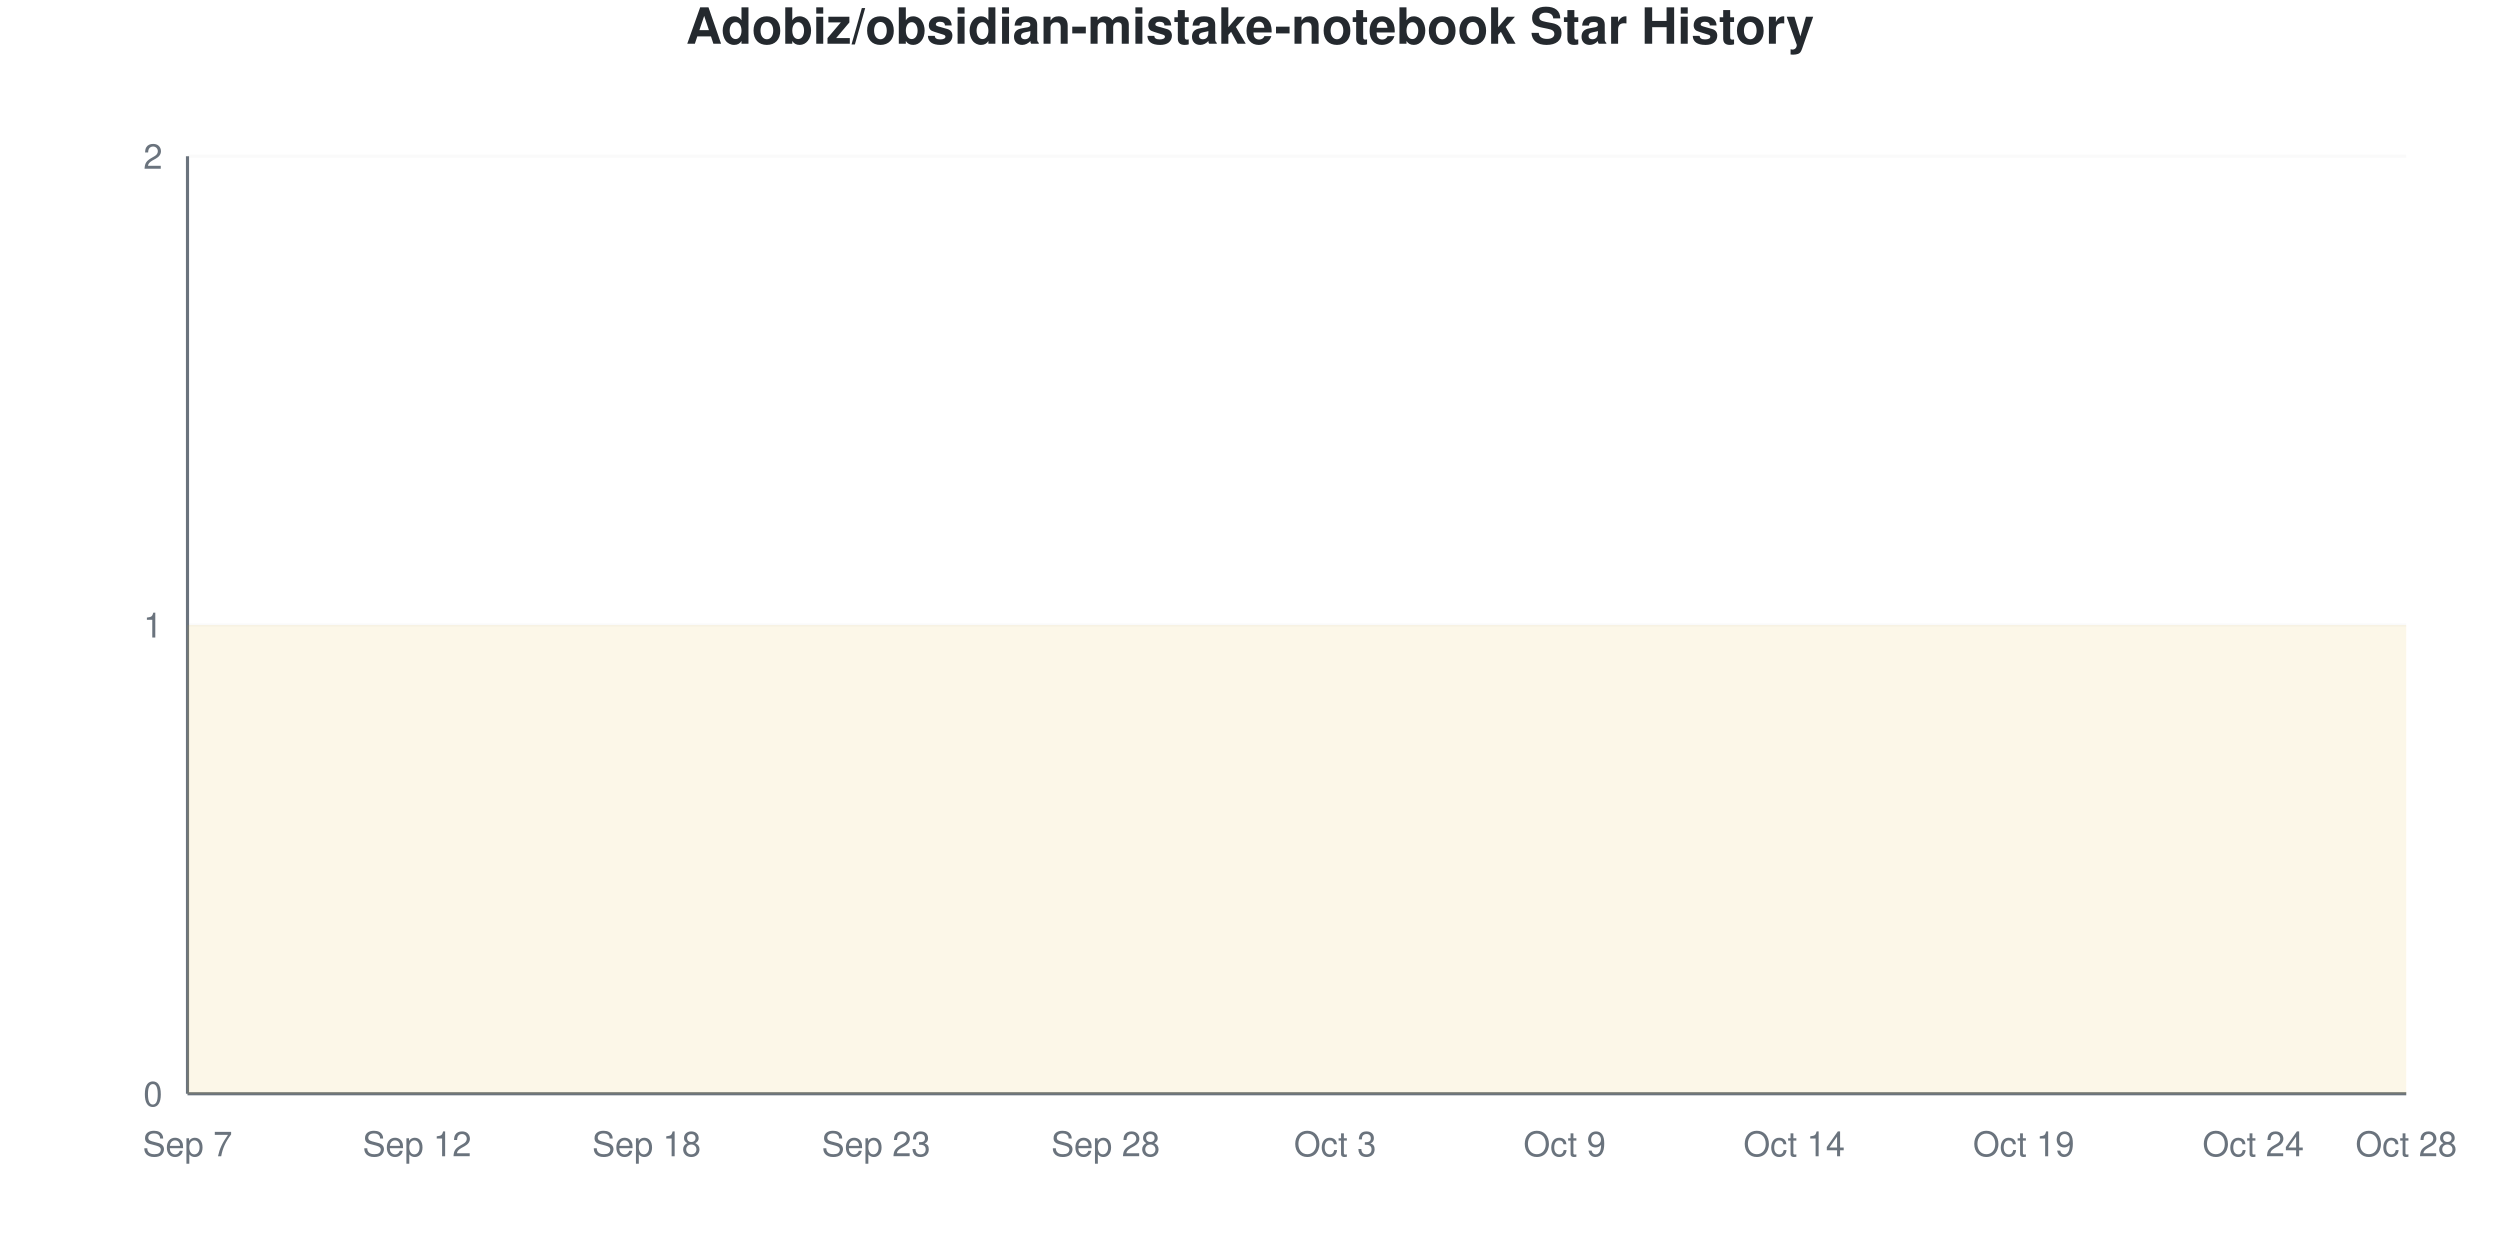
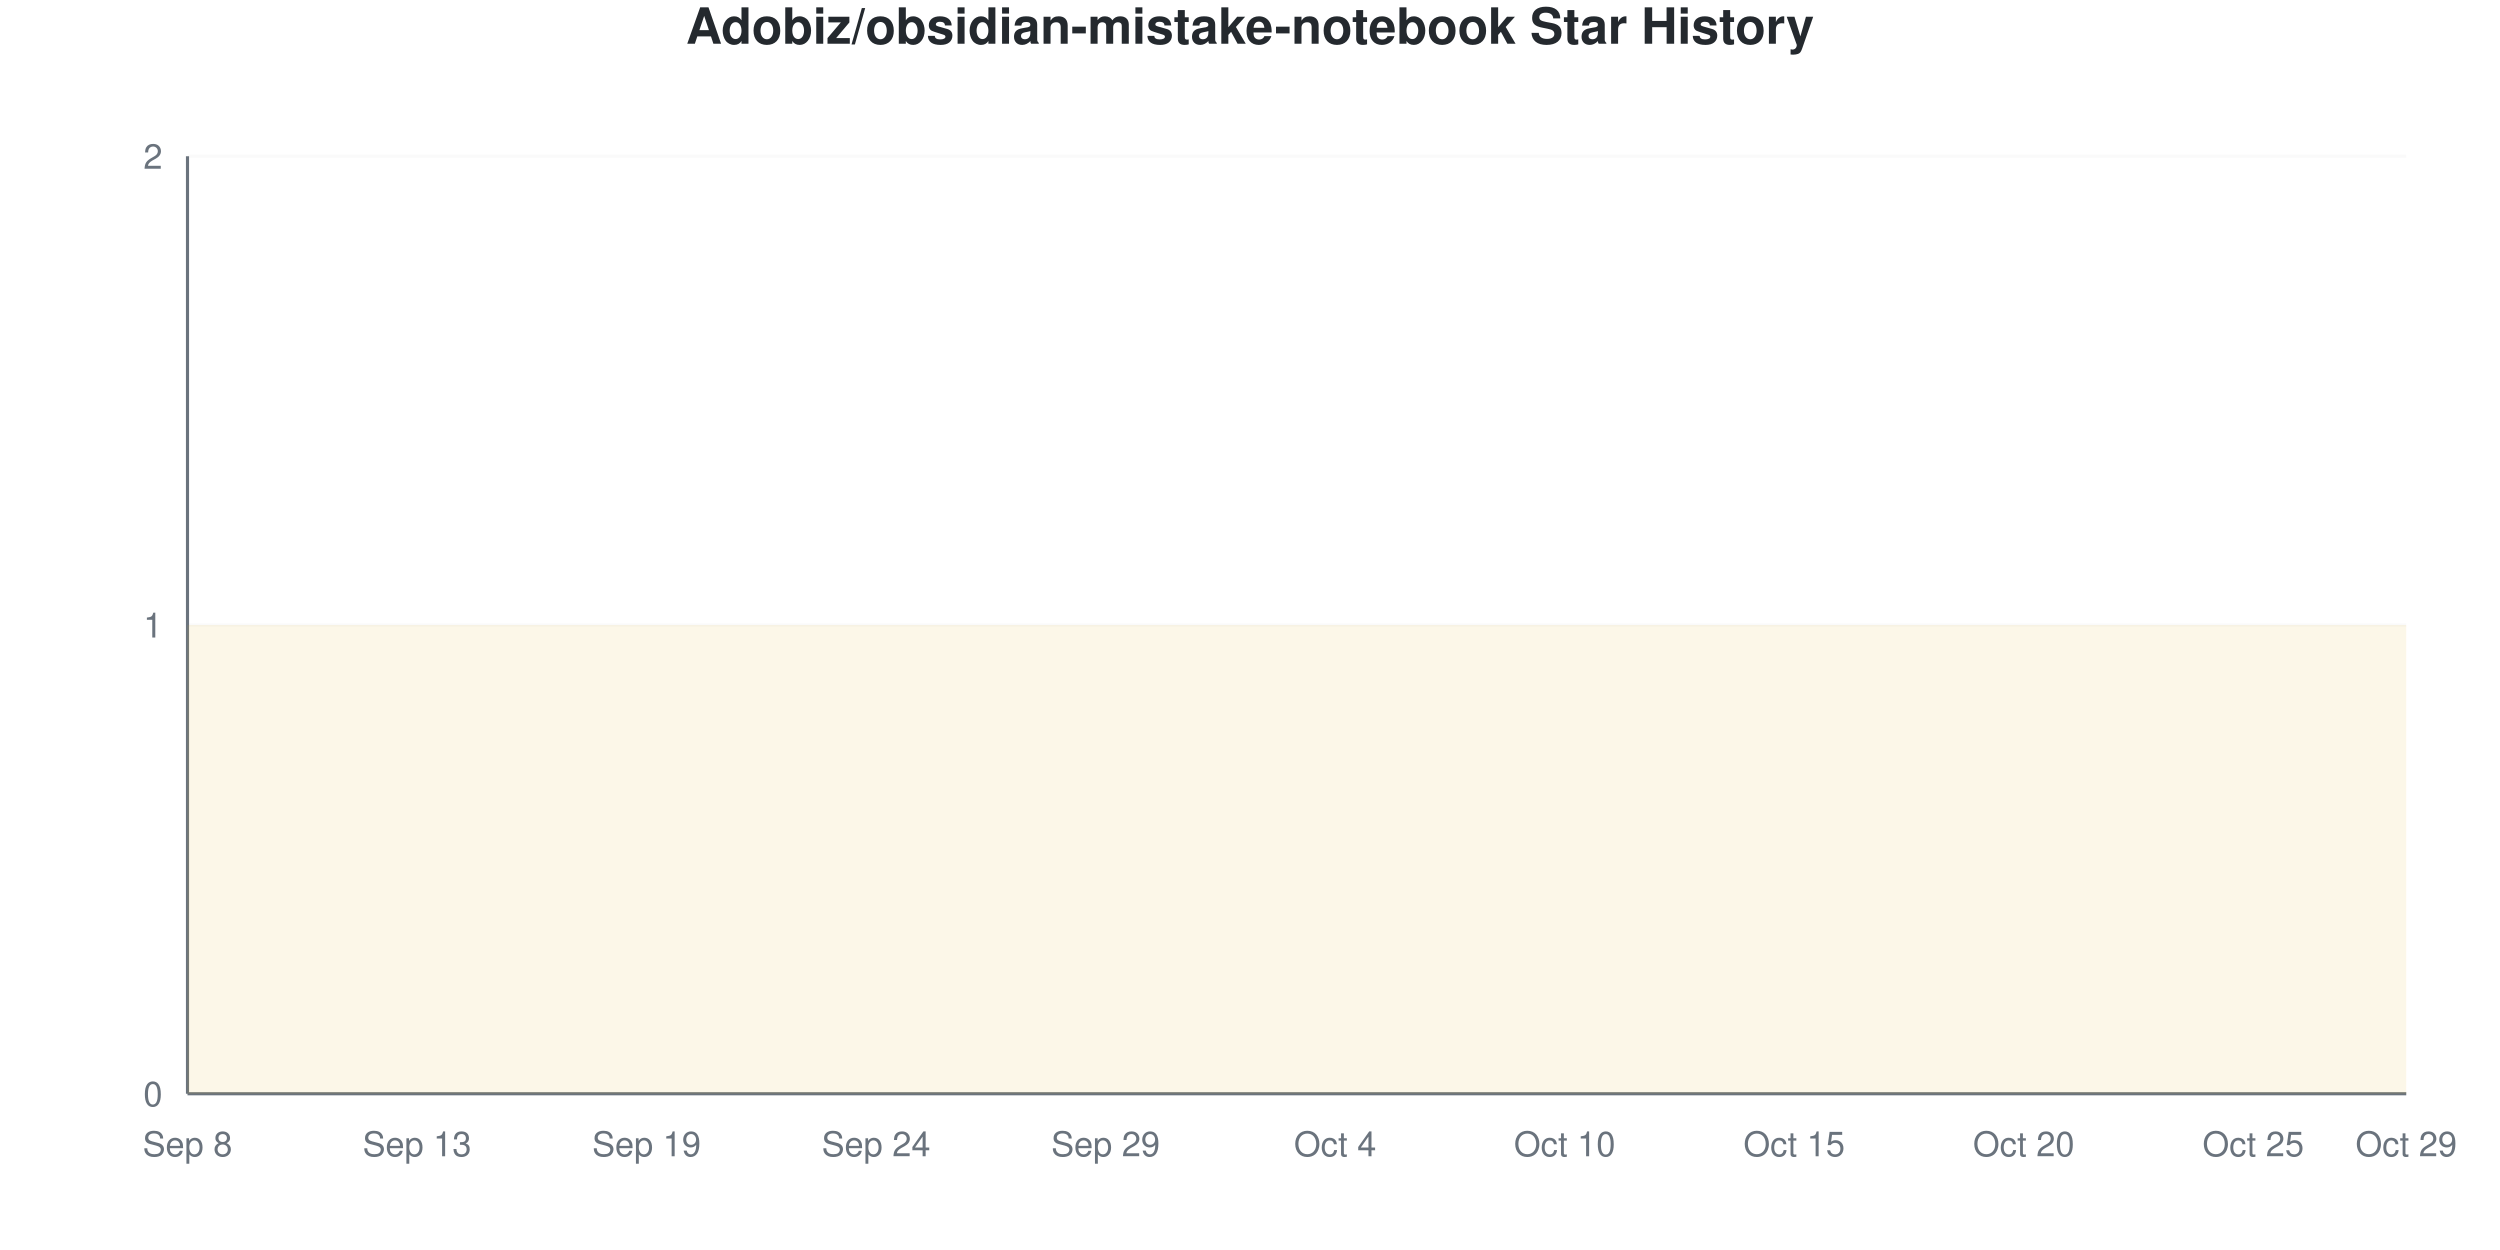
<svg xmlns="http://www.w3.org/2000/svg" viewBox="0 0 800 400" width="800" height="400">
  <style>
    @keyframes drawLine {
      to { stroke-dashoffset: 0; }
    }
    @keyframes fadeInPoint {
      from { opacity: 0; }
      to { opacity: 1; }
    }
    .data-line-0 {
      stroke-dasharray: 1290;
      stroke-dashoffset: 1290;
      animation: drawLine 2s ease-out forwards;
    }
    .data-point {
      opacity: 0;
      animation: fadeInPoint 0.5s ease-out forwards;
    }
    .chart-bg { fill: #fff; }
    .chart-text { fill: #24292e; }
    .chart-muted { fill: #6a737d; }
    .chart-grid { stroke: #eee; }
    .chart-axis { stroke: #6a737d; }
    @media (prefers-color-scheme: dark) {
      .chart-bg { fill: #0d1117; }
      .chart-text { fill: #e6edf3; }
      .chart-muted { fill: #8b949e; }
      .chart-grid { stroke: #21262d; }
      .chart-axis { stroke: #8b949e; }
    }
  </style>
  <rect width="800" height="400" class="chart-bg" />
  <text x="400" y="14" text-anchor="middle" class="chart-text" font-size="16" font-weight="bold" font-family="-apple-system, BlinkMacSystemFont, 'Segoe UI', Helvetica, Arial, sans-serif">Adobiz/obsidian-mistake-notebook Star History</text>
  <g class="grid">
    <line x1="60" y1="350" x2="770" y2="350" class="chart-grid" stroke-opacity="0.3" />
    <text x="52" y="354" text-anchor="end" class="chart-muted" font-size="11" font-family="-apple-system, BlinkMacSystemFont, 'Segoe UI', Helvetica, Arial, sans-serif">0</text>
    <line x1="60" y1="200" x2="770" y2="200" class="chart-grid" stroke-opacity="0.3" />
    <text x="52" y="204" text-anchor="end" class="chart-muted" font-size="11" font-family="-apple-system, BlinkMacSystemFont, 'Segoe UI', Helvetica, Arial, sans-serif">1</text>
    <line x1="60" y1="50" x2="770" y2="50" class="chart-grid" stroke-opacity="0.3" />
    <text x="52" y="54" text-anchor="end" class="chart-muted" font-size="11" font-family="-apple-system, BlinkMacSystemFont, 'Segoe UI', Helvetica, Arial, sans-serif">2</text>
  </g>
  <g class="milestones">
    
  </g>
  <g class="x-axis">
-     <text x="60" y="370" text-anchor="middle" class="chart-muted" font-size="11" font-family="-apple-system, BlinkMacSystemFont, 'Segoe UI', Helvetica, Arial, sans-serif">Sep 7</text>
-     <text x="133.448" y="370" text-anchor="middle" class="chart-muted" font-size="11" font-family="-apple-system, BlinkMacSystemFont, 'Segoe UI', Helvetica, Arial, sans-serif">Sep 12</text>
-     <text x="206.897" y="370" text-anchor="middle" class="chart-muted" font-size="11" font-family="-apple-system, BlinkMacSystemFont, 'Segoe UI', Helvetica, Arial, sans-serif">Sep 18</text>
-     <text x="280.345" y="370" text-anchor="middle" class="chart-muted" font-size="11" font-family="-apple-system, BlinkMacSystemFont, 'Segoe UI', Helvetica, Arial, sans-serif">Sep 23</text>
-     <text x="353.793" y="370" text-anchor="middle" class="chart-muted" font-size="11" font-family="-apple-system, BlinkMacSystemFont, 'Segoe UI', Helvetica, Arial, sans-serif">Sep 28</text>
-     <text x="427.241" y="370" text-anchor="middle" class="chart-muted" font-size="11" font-family="-apple-system, BlinkMacSystemFont, 'Segoe UI', Helvetica, Arial, sans-serif">Oct 3</text>
-     <text x="500.69" y="370" text-anchor="middle" class="chart-muted" font-size="11" font-family="-apple-system, BlinkMacSystemFont, 'Segoe UI', Helvetica, Arial, sans-serif">Oct 9</text>
-     <text x="574.138" y="370" text-anchor="middle" class="chart-muted" font-size="11" font-family="-apple-system, BlinkMacSystemFont, 'Segoe UI', Helvetica, Arial, sans-serif">Oct 14</text>
-     <text x="647.586" y="370" text-anchor="middle" class="chart-muted" font-size="11" font-family="-apple-system, BlinkMacSystemFont, 'Segoe UI', Helvetica, Arial, sans-serif">Oct 19</text>
-     <text x="721.034" y="370" text-anchor="middle" class="chart-muted" font-size="11" font-family="-apple-system, BlinkMacSystemFont, 'Segoe UI', Helvetica, Arial, sans-serif">Oct 24</text>
-     <text x="770" y="370" text-anchor="middle" class="chart-muted" font-size="11" font-family="-apple-system, BlinkMacSystemFont, 'Segoe UI', Helvetica, Arial, sans-serif">Oct 28</text>
+     <text x="60" y="370" text-anchor="middle" class="chart-muted" font-size="11" font-family="-apple-system, BlinkMacSystemFont, 'Segoe UI', Helvetica, Arial, sans-serif">Sep 8</text>
+     <text x="133.448" y="370" text-anchor="middle" class="chart-muted" font-size="11" font-family="-apple-system, BlinkMacSystemFont, 'Segoe UI', Helvetica, Arial, sans-serif">Sep 13</text>
+     <text x="206.897" y="370" text-anchor="middle" class="chart-muted" font-size="11" font-family="-apple-system, BlinkMacSystemFont, 'Segoe UI', Helvetica, Arial, sans-serif">Sep 19</text>
+     <text x="280.345" y="370" text-anchor="middle" class="chart-muted" font-size="11" font-family="-apple-system, BlinkMacSystemFont, 'Segoe UI', Helvetica, Arial, sans-serif">Sep 24</text>
+     <text x="353.793" y="370" text-anchor="middle" class="chart-muted" font-size="11" font-family="-apple-system, BlinkMacSystemFont, 'Segoe UI', Helvetica, Arial, sans-serif">Sep 29</text>
+     <text x="427.241" y="370" text-anchor="middle" class="chart-muted" font-size="11" font-family="-apple-system, BlinkMacSystemFont, 'Segoe UI', Helvetica, Arial, sans-serif">Oct 4</text>
+     <text x="500.69" y="370" text-anchor="middle" class="chart-muted" font-size="11" font-family="-apple-system, BlinkMacSystemFont, 'Segoe UI', Helvetica, Arial, sans-serif">Oct 10</text>
+     <text x="574.138" y="370" text-anchor="middle" class="chart-muted" font-size="11" font-family="-apple-system, BlinkMacSystemFont, 'Segoe UI', Helvetica, Arial, sans-serif">Oct 15</text>
+     <text x="647.586" y="370" text-anchor="middle" class="chart-muted" font-size="11" font-family="-apple-system, BlinkMacSystemFont, 'Segoe UI', Helvetica, Arial, sans-serif">Oct 20</text>
+     <text x="721.034" y="370" text-anchor="middle" class="chart-muted" font-size="11" font-family="-apple-system, BlinkMacSystemFont, 'Segoe UI', Helvetica, Arial, sans-serif">Oct 25</text>
+     <text x="770" y="370" text-anchor="middle" class="chart-muted" font-size="11" font-family="-apple-system, BlinkMacSystemFont, 'Segoe UI', Helvetica, Arial, sans-serif">Oct 29</text>
  </g>
  <line x1="60" y1="50" x2="60" y2="350" class="chart-axis" stroke-width="1" />
  <line x1="60" y1="350" x2="770" y2="350" class="chart-axis" stroke-width="1" />
  <path d="M60,350 L60,200 C68.161,200 76.322,200 84.483,200 C92.644,200 100.805,200 108.966,200 C117.126,200 125.287,200 133.448,200 C141.609,200 149.77,200 157.931,200 C166.092,200 174.253,200 182.414,200 C190.575,200 198.736,200 206.897,200 C215.057,200 223.218,200 231.379,200 C239.54,200 247.701,200 255.862,200 C264.023,200 272.184,200 280.345,200 C288.506,200 296.667,200 304.828,200 C312.989,200 321.149,200 329.31,200 C337.471,200 345.632,200 353.793,200 C361.954,200 370.115,200 378.276,200 C386.437,200 394.598,200 402.759,200 C410.92,200 419.08,200 427.241,200 C435.402,200 443.563,200 451.724,200 C459.885,200 468.046,200 476.207,200 C484.368,200 492.529,200 500.69,200 C508.851,200 517.011,200 525.172,200 C533.333,200 541.494,200 549.655,200 C557.816,200 565.977,200 574.138,200 C582.299,200 590.46,200 598.621,200 C606.782,200 614.943,200 623.103,200 C631.264,200 639.425,200 647.586,200 C655.747,200 663.908,200 672.069,200 C680.23,200 688.391,200 696.552,200 C704.713,200 712.874,200 721.034,200 C729.195,200 737.356,200 745.517,200 C753.678,200 761.839,200 770,200 L770,350 L60,350 Z" fill="#dfb317" fill-opacity="0.1" />
  <path d="M60,350 L60,200 C68.161,200 76.322,200 84.483,200 C92.644,200 100.805,200 108.966,200 C117.126,200 125.287,200 133.448,200 C141.609,200 149.77,200 157.931,200 C166.092,200 174.253,200 182.414,200 C190.575,200 198.736,200 206.897,200 C215.057,200 223.218,200 231.379,200 C239.54,200 247.701,200 255.862,200 C264.023,200 272.184,200 280.345,200 C288.506,200 296.667,200 304.828,200 C312.989,200 321.149,200 329.31,200 C337.471,200 345.632,200 353.793,200 C361.954,200 370.115,200 378.276,200 C386.437,200 394.598,200 402.759,200 C410.92,200 419.08,200 427.241,200 C435.402,200 443.563,200 451.724,200 C459.885,200 468.046,200 476.207,200 C484.368,200 492.529,200 500.69,200 C508.851,200 517.011,200 525.172,200 C533.333,200 541.494,200 549.655,200 C557.816,200 565.977,200 574.138,200 C582.299,200 590.46,200 598.621,200 C606.782,200 614.943,200 623.103,200 C631.264,200 639.425,200 647.586,200 C655.747,200 663.908,200 672.069,200 C680.23,200 688.391,200 696.552,200 C704.713,200 712.874,200 721.034,200 C729.195,200 737.356,200 745.517,200 C753.678,200 761.839,200 770,200" fill="none" stroke="#dfb317" stroke-width="2.5" class="data-line-0" />
  <g class="points">
    <circle cx="60" cy="200" r="4" fill="#dfb317" class="data-point" style="animation-delay: 1.50s" />
    <circle cx="84.483" cy="200" r="4" fill="#dfb317" class="data-point" style="animation-delay: 1.55s" />
    <circle cx="108.966" cy="200" r="4" fill="#dfb317" class="data-point" style="animation-delay: 1.60s" />
    <circle cx="133.448" cy="200" r="4" fill="#dfb317" class="data-point" style="animation-delay: 1.65s" />
    <circle cx="157.931" cy="200" r="4" fill="#dfb317" class="data-point" style="animation-delay: 1.70s" />
    <circle cx="182.414" cy="200" r="4" fill="#dfb317" class="data-point" style="animation-delay: 1.75s" />
    <circle cx="206.897" cy="200" r="4" fill="#dfb317" class="data-point" style="animation-delay: 1.80s" />
    <circle cx="231.379" cy="200" r="4" fill="#dfb317" class="data-point" style="animation-delay: 1.85s" />
    <circle cx="255.862" cy="200" r="4" fill="#dfb317" class="data-point" style="animation-delay: 1.90s" />
    <circle cx="280.345" cy="200" r="4" fill="#dfb317" class="data-point" style="animation-delay: 1.95s" />
    <circle cx="304.828" cy="200" r="4" fill="#dfb317" class="data-point" style="animation-delay: 2.00s" />
    <circle cx="329.31" cy="200" r="4" fill="#dfb317" class="data-point" style="animation-delay: 2.05s" />
    <circle cx="353.793" cy="200" r="4" fill="#dfb317" class="data-point" style="animation-delay: 2.10s" />
    <circle cx="378.276" cy="200" r="4" fill="#dfb317" class="data-point" style="animation-delay: 2.15s" />
    <circle cx="402.759" cy="200" r="4" fill="#dfb317" class="data-point" style="animation-delay: 2.20s" />
    <circle cx="427.241" cy="200" r="4" fill="#dfb317" class="data-point" style="animation-delay: 2.25s" />
    <circle cx="451.724" cy="200" r="4" fill="#dfb317" class="data-point" style="animation-delay: 2.30s" />
    <circle cx="476.207" cy="200" r="4" fill="#dfb317" class="data-point" style="animation-delay: 2.35s" />
    <circle cx="500.69" cy="200" r="4" fill="#dfb317" class="data-point" style="animation-delay: 2.40s" />
    <circle cx="525.172" cy="200" r="4" fill="#dfb317" class="data-point" style="animation-delay: 2.45s" />
    <circle cx="549.655" cy="200" r="4" fill="#dfb317" class="data-point" style="animation-delay: 2.50s" />
    <circle cx="574.138" cy="200" r="4" fill="#dfb317" class="data-point" style="animation-delay: 2.55s" />
    <circle cx="598.621" cy="200" r="4" fill="#dfb317" class="data-point" style="animation-delay: 2.60s" />
    <circle cx="623.103" cy="200" r="4" fill="#dfb317" class="data-point" style="animation-delay: 2.65s" />
    <circle cx="647.586" cy="200" r="4" fill="#dfb317" class="data-point" style="animation-delay: 2.70s" />
    <circle cx="672.069" cy="200" r="4" fill="#dfb317" class="data-point" style="animation-delay: 2.75s" />
    <circle cx="696.552" cy="200" r="4" fill="#dfb317" class="data-point" style="animation-delay: 2.80s" />
    <circle cx="721.034" cy="200" r="4" fill="#dfb317" class="data-point" style="animation-delay: 2.85s" />
    <circle cx="745.517" cy="200" r="4" fill="#dfb317" class="data-point" style="animation-delay: 2.90s" />
    <circle cx="770" cy="200" r="4" fill="#dfb317" class="data-point" style="animation-delay: 2.95s" />
  </g>
</svg>
